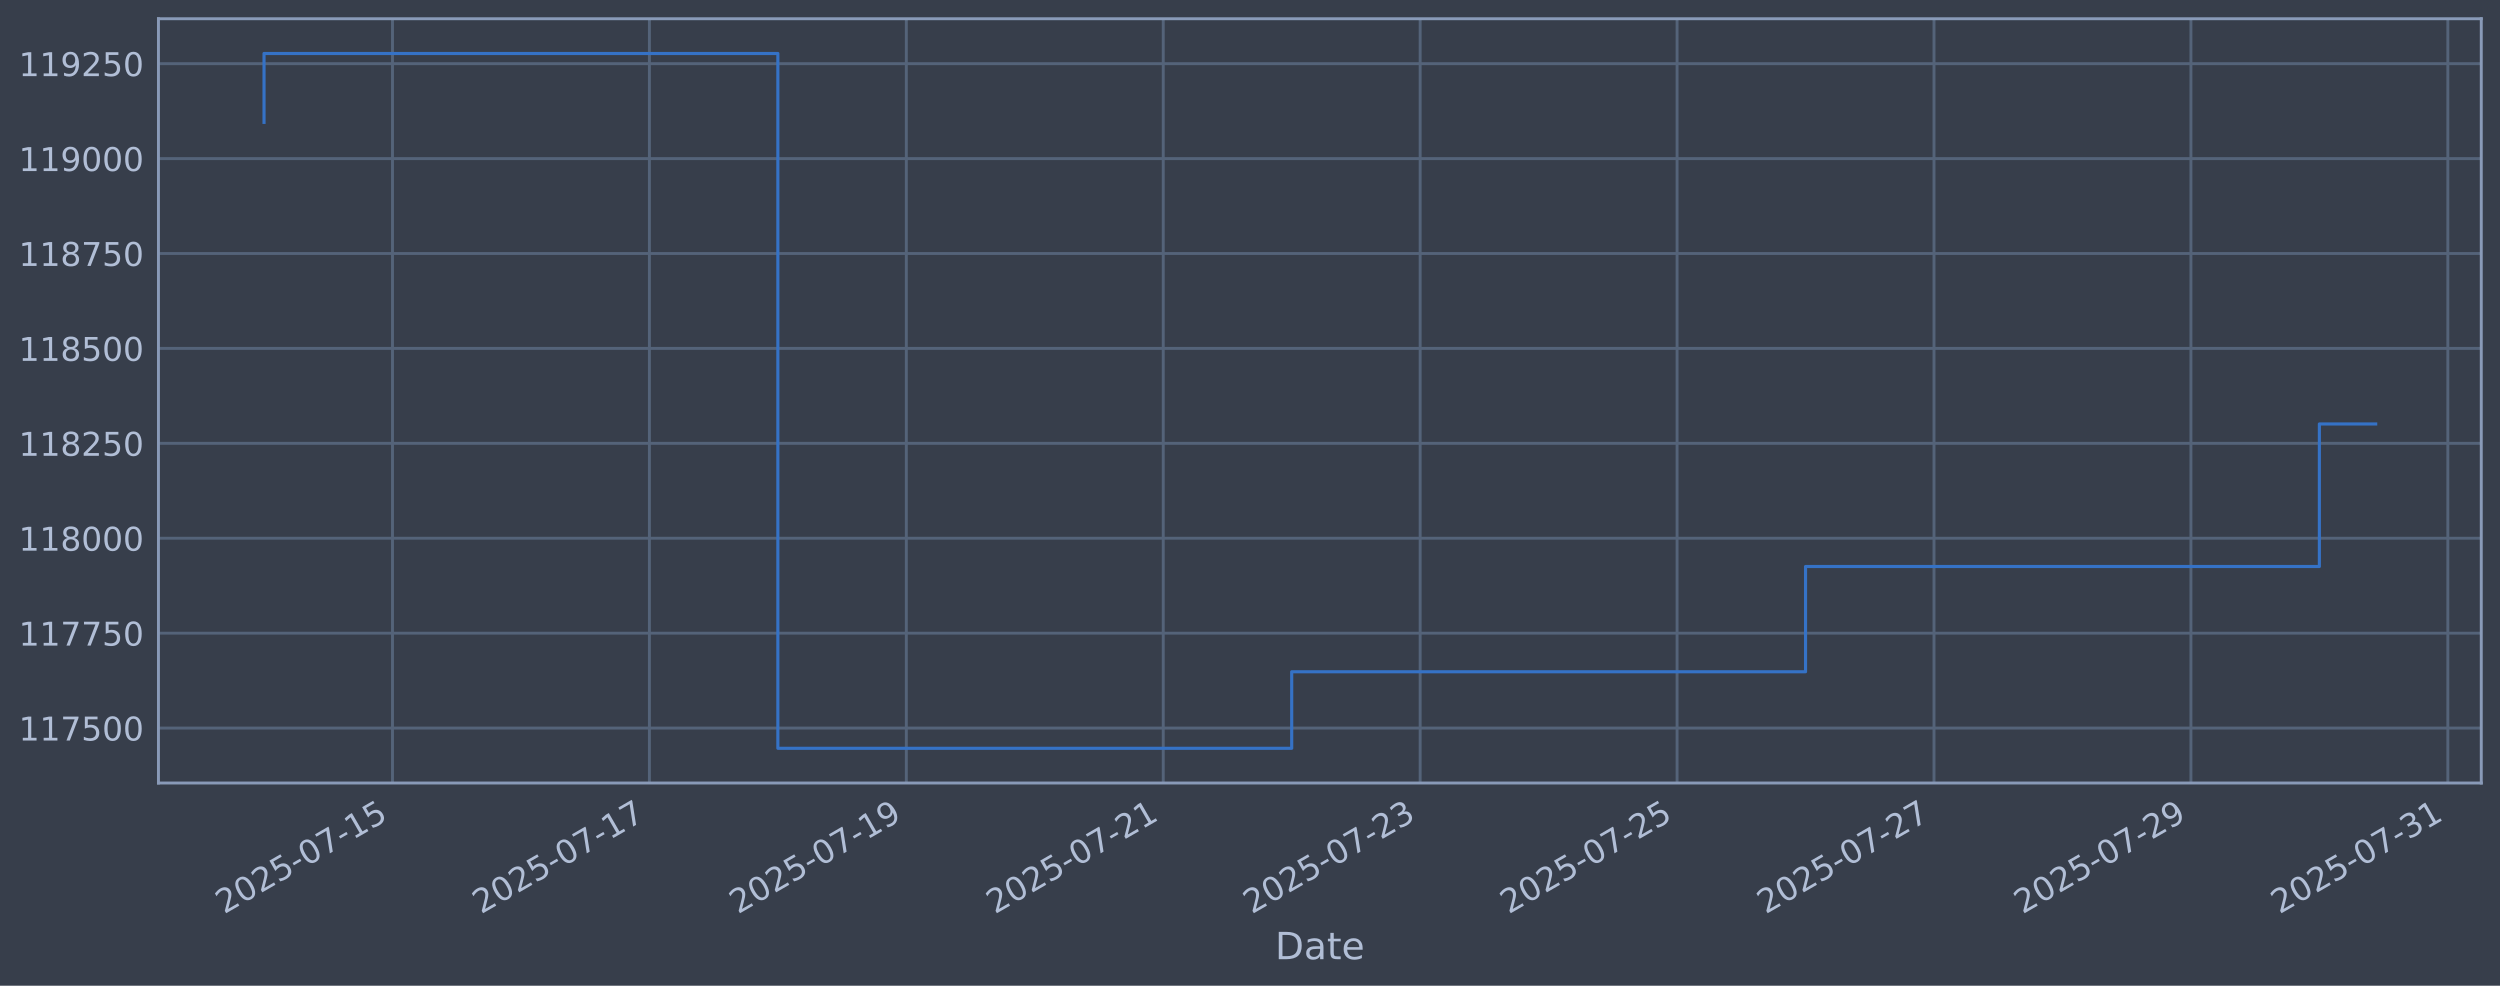
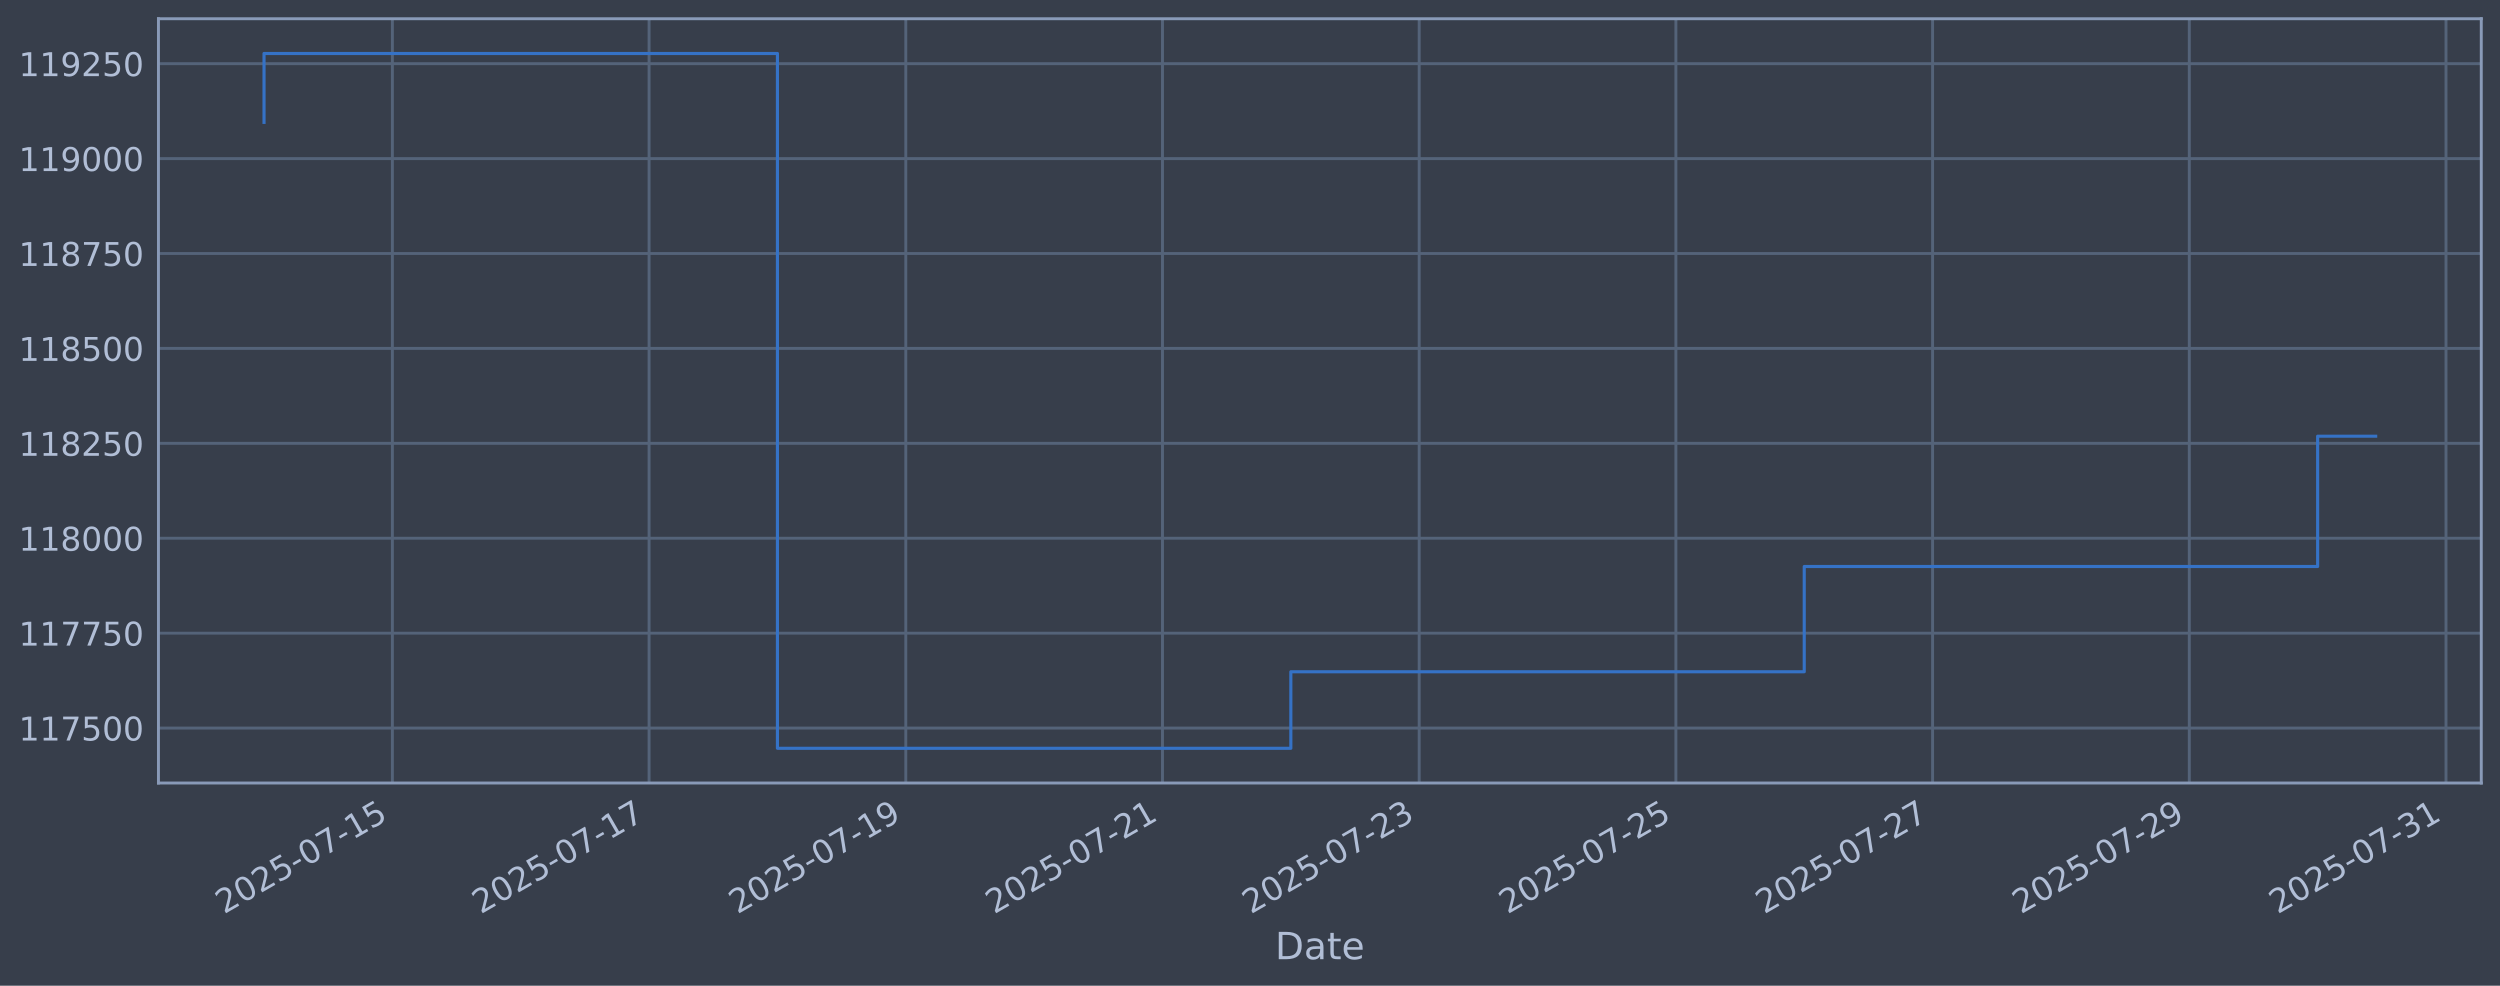
<svg xmlns="http://www.w3.org/2000/svg" xmlns:xlink="http://www.w3.org/1999/xlink" width="960.9pt" height="378.87pt" viewBox="0 0 960.9 378.87" version="1.1">
  <defs>
    <style type="text/css">*{stroke-linejoin: round; stroke-linecap: butt}</style>
  </defs>
  <g id="figure_1">
    <g id="patch_1">
      <path d="M 0 378.87  L 960.9 378.87  L 960.9 0  L 0 0  z " style="fill: #373e4b" />
    </g>
    <g id="axes_1">
      <g id="patch_2">
        <path d="M 60.901 300.96  L 953.701 300.96  L 953.701 7.2  L 60.901 7.2  z " style="fill: #373e4b" />
      </g>
      <g id="matplotlib.axis_1">
        <g id="xtick_1">
          <g id="line2d_1">
-             <path d="M 150.857 300.96  L 150.857 7.2  " clip-path="url(#p349886eca1)" style="fill: none; stroke: #546379; stroke-width: 1.12; stroke-linecap: square" />
+             <path d="M 150.815 300.96  L 150.815 7.2  " clip-path="url(#pd41f5449f2)" style="fill: none; stroke: #546379; stroke-width: 1.12; stroke-linecap: square" />
          </g>
          <g id="line2d_2" />
          <g id="text_1">
-             <g style="fill: #b1bed6" transform="translate(86.13127 351.4642) rotate(-30) scale(0.126 -0.126)">
+             <g style="fill: #b1bed6" transform="translate(86.08973 351.4642) rotate(-30) scale(0.126 -0.126)">
              <defs>
                <path id="DejaVuSans-32" d="M 1228 531  L 3431 531  L 3431 0  L 469 0  L 469 531  Q 828 903 1448 1529  Q 2069 2156 2228 2338  Q 2531 2678 2651 2914  Q 2772 3150 2772 3378  Q 2772 3750 2511 3984  Q 2250 4219 1831 4219  Q 1534 4219 1204 4116  Q 875 4013 500 3803  L 500 4441  Q 881 4594 1212 4672  Q 1544 4750 1819 4750  Q 2544 4750 2975 4387  Q 3406 4025 3406 3419  Q 3406 3131 3298 2873  Q 3191 2616 2906 2266  Q 2828 2175 2409 1742  Q 1991 1309 1228 531  z " transform="scale(0.015625)" />
                <path id="DejaVuSans-30" d="M 2034 4250  Q 1547 4250 1301 3770  Q 1056 3291 1056 2328  Q 1056 1369 1301 889  Q 1547 409 2034 409  Q 2525 409 2770 889  Q 3016 1369 3016 2328  Q 3016 3291 2770 3770  Q 2525 4250 2034 4250  z M 2034 4750  Q 2819 4750 3233 4129  Q 3647 3509 3647 2328  Q 3647 1150 3233 529  Q 2819 -91 2034 -91  Q 1250 -91 836 529  Q 422 1150 422 2328  Q 422 3509 836 4129  Q 1250 4750 2034 4750  z " transform="scale(0.015625)" />
                <path id="DejaVuSans-35" d="M 691 4666  L 3169 4666  L 3169 4134  L 1269 4134  L 1269 2991  Q 1406 3038 1543 3061  Q 1681 3084 1819 3084  Q 2600 3084 3056 2656  Q 3513 2228 3513 1497  Q 3513 744 3044 326  Q 2575 -91 1722 -91  Q 1428 -91 1123 -41  Q 819 9 494 109  L 494 744  Q 775 591 1075 516  Q 1375 441 1709 441  Q 2250 441 2565 725  Q 2881 1009 2881 1497  Q 2881 1984 2565 2268  Q 2250 2553 1709 2553  Q 1456 2553 1204 2497  Q 953 2441 691 2322  L 691 4666  z " transform="scale(0.015625)" />
                <path id="DejaVuSans-2d" d="M 313 2009  L 1997 2009  L 1997 1497  L 313 1497  L 313 2009  z " transform="scale(0.015625)" />
                <path id="DejaVuSans-37" d="M 525 4666  L 3525 4666  L 3525 4397  L 1831 0  L 1172 0  L 2766 4134  L 525 4134  L 525 4666  z " transform="scale(0.015625)" />
                <path id="DejaVuSans-31" d="M 794 531  L 1825 531  L 1825 4091  L 703 3866  L 703 4441  L 1819 4666  L 2450 4666  L 2450 531  L 3481 531  L 3481 0  L 794 0  L 794 531  z " transform="scale(0.015625)" />
              </defs>
              <use xlink:href="#DejaVuSans-32" />
              <use xlink:href="#DejaVuSans-30" transform="translate(63.62305 0)" />
              <use xlink:href="#DejaVuSans-32" transform="translate(127.2461 0)" />
              <use xlink:href="#DejaVuSans-35" transform="translate(190.8691 0)" />
              <use xlink:href="#DejaVuSans-2d" transform="translate(254.4922 0)" />
              <use xlink:href="#DejaVuSans-30" transform="translate(290.5762 0)" />
              <use xlink:href="#DejaVuSans-37" transform="translate(354.1992 0)" />
              <use xlink:href="#DejaVuSans-2d" transform="translate(417.8223 0)" />
              <use xlink:href="#DejaVuSans-31" transform="translate(453.9062 0)" />
              <use xlink:href="#DejaVuSans-35" transform="translate(517.5293 0)" />
            </g>
          </g>
        </g>
        <g id="xtick_2">
          <g id="line2d_3">
-             <path d="M 249.606 300.96  L 249.606 7.2  " clip-path="url(#p349886eca1)" style="fill: none; stroke: #546379; stroke-width: 1.12; stroke-linecap: square" />
+             <path d="M 249.481 300.96  L 249.481 7.2  " clip-path="url(#pd41f5449f2)" style="fill: none; stroke: #546379; stroke-width: 1.12; stroke-linecap: square" />
          </g>
          <g id="line2d_4" />
          <g id="text_2">
-             <g style="fill: #b1bed6" transform="translate(184.8802 351.4642) rotate(-30) scale(0.126 -0.126)">
+             <g style="fill: #b1bed6" transform="translate(184.7556 351.4642) rotate(-30) scale(0.126 -0.126)">
              <use xlink:href="#DejaVuSans-32" />
              <use xlink:href="#DejaVuSans-30" transform="translate(63.62305 0)" />
              <use xlink:href="#DejaVuSans-32" transform="translate(127.2461 0)" />
              <use xlink:href="#DejaVuSans-35" transform="translate(190.8691 0)" />
              <use xlink:href="#DejaVuSans-2d" transform="translate(254.4922 0)" />
              <use xlink:href="#DejaVuSans-30" transform="translate(290.5762 0)" />
              <use xlink:href="#DejaVuSans-37" transform="translate(354.1992 0)" />
              <use xlink:href="#DejaVuSans-2d" transform="translate(417.8223 0)" />
              <use xlink:href="#DejaVuSans-31" transform="translate(453.9062 0)" />
              <use xlink:href="#DejaVuSans-37" transform="translate(517.5293 0)" />
            </g>
          </g>
        </g>
        <g id="xtick_3">
          <g id="line2d_5">
-             <path d="M 348.355 300.96  L 348.355 7.2  " clip-path="url(#p349886eca1)" style="fill: none; stroke: #546379; stroke-width: 1.12; stroke-linecap: square" />
+             <path d="M 348.147 300.96  L 348.147 7.2  " clip-path="url(#pd41f5449f2)" style="fill: none; stroke: #546379; stroke-width: 1.12; stroke-linecap: square" />
          </g>
          <g id="line2d_6" />
          <g id="text_3">
-             <g style="fill: #b1bed6" transform="translate(283.6291 351.4642) rotate(-30) scale(0.126 -0.126)">
+             <g style="fill: #b1bed6" transform="translate(283.4214 351.4642) rotate(-30) scale(0.126 -0.126)">
              <defs>
                <path id="DejaVuSans-39" d="M 703 97  L 703 672  Q 941 559 1184 500  Q 1428 441 1663 441  Q 2288 441 2617 861  Q 2947 1281 2994 2138  Q 2813 1869 2534 1725  Q 2256 1581 1919 1581  Q 1219 1581 811 2004  Q 403 2428 403 3163  Q 403 3881 828 4315  Q 1253 4750 1959 4750  Q 2769 4750 3195 4129  Q 3622 3509 3622 2328  Q 3622 1225 3098 567  Q 2575 -91 1691 -91  Q 1453 -91 1209 -44  Q 966 3 703 97  z M 1959 2075  Q 2384 2075 2632 2365  Q 2881 2656 2881 3163  Q 2881 3666 2632 3958  Q 2384 4250 1959 4250  Q 1534 4250 1286 3958  Q 1038 3666 1038 3163  Q 1038 2656 1286 2365  Q 1534 2075 1959 2075  z " transform="scale(0.015625)" />
              </defs>
              <use xlink:href="#DejaVuSans-32" />
              <use xlink:href="#DejaVuSans-30" transform="translate(63.62305 0)" />
              <use xlink:href="#DejaVuSans-32" transform="translate(127.2461 0)" />
              <use xlink:href="#DejaVuSans-35" transform="translate(190.8691 0)" />
              <use xlink:href="#DejaVuSans-2d" transform="translate(254.4922 0)" />
              <use xlink:href="#DejaVuSans-30" transform="translate(290.5762 0)" />
              <use xlink:href="#DejaVuSans-37" transform="translate(354.1992 0)" />
              <use xlink:href="#DejaVuSans-2d" transform="translate(417.8223 0)" />
              <use xlink:href="#DejaVuSans-31" transform="translate(453.9062 0)" />
              <use xlink:href="#DejaVuSans-39" transform="translate(517.5293 0)" />
            </g>
          </g>
        </g>
        <g id="xtick_4">
          <g id="line2d_7">
-             <path d="M 447.104 300.96  L 447.104 7.2  " clip-path="url(#p349886eca1)" style="fill: none; stroke: #546379; stroke-width: 1.12; stroke-linecap: square" />
+             <path d="M 446.813 300.96  L 446.813 7.2  " clip-path="url(#pd41f5449f2)" style="fill: none; stroke: #546379; stroke-width: 1.12; stroke-linecap: square" />
          </g>
          <g id="line2d_8" />
          <g id="text_4">
-             <g style="fill: #b1bed6" transform="translate(382.3781 351.4642) rotate(-30) scale(0.126 -0.126)">
+             <g style="fill: #b1bed6" transform="translate(382.0873 351.4642) rotate(-30) scale(0.126 -0.126)">
              <use xlink:href="#DejaVuSans-32" />
              <use xlink:href="#DejaVuSans-30" transform="translate(63.62305 0)" />
              <use xlink:href="#DejaVuSans-32" transform="translate(127.2461 0)" />
              <use xlink:href="#DejaVuSans-35" transform="translate(190.8691 0)" />
              <use xlink:href="#DejaVuSans-2d" transform="translate(254.4922 0)" />
              <use xlink:href="#DejaVuSans-30" transform="translate(290.5762 0)" />
              <use xlink:href="#DejaVuSans-37" transform="translate(354.1992 0)" />
              <use xlink:href="#DejaVuSans-2d" transform="translate(417.8223 0)" />
              <use xlink:href="#DejaVuSans-32" transform="translate(453.9062 0)" />
              <use xlink:href="#DejaVuSans-31" transform="translate(517.5293 0)" />
            </g>
          </g>
        </g>
        <g id="xtick_5">
          <g id="line2d_9">
-             <path d="M 545.852 300.96  L 545.852 7.2  " clip-path="url(#p349886eca1)" style="fill: none; stroke: #546379; stroke-width: 1.12; stroke-linecap: square" />
+             <path d="M 545.479 300.96  L 545.479 7.2  " clip-path="url(#pd41f5449f2)" style="fill: none; stroke: #546379; stroke-width: 1.12; stroke-linecap: square" />
          </g>
          <g id="line2d_10" />
          <g id="text_5">
-             <g style="fill: #b1bed6" transform="translate(481.127 351.4642) rotate(-30) scale(0.126 -0.126)">
+             <g style="fill: #b1bed6" transform="translate(480.7531 351.4642) rotate(-30) scale(0.126 -0.126)">
              <defs>
                <path id="DejaVuSans-33" d="M 2597 2516  Q 3050 2419 3304 2112  Q 3559 1806 3559 1356  Q 3559 666 3084 287  Q 2609 -91 1734 -91  Q 1441 -91 1130 -33  Q 819 25 488 141  L 488 750  Q 750 597 1062 519  Q 1375 441 1716 441  Q 2309 441 2620 675  Q 2931 909 2931 1356  Q 2931 1769 2642 2001  Q 2353 2234 1838 2234  L 1294 2234  L 1294 2753  L 1863 2753  Q 2328 2753 2575 2939  Q 2822 3125 2822 3475  Q 2822 3834 2567 4026  Q 2313 4219 1838 4219  Q 1578 4219 1281 4162  Q 984 4106 628 3988  L 628 4550  Q 988 4650 1302 4700  Q 1616 4750 1894 4750  Q 2613 4750 3031 4423  Q 3450 4097 3450 3541  Q 3450 3153 3228 2886  Q 3006 2619 2597 2516  z " transform="scale(0.015625)" />
              </defs>
              <use xlink:href="#DejaVuSans-32" />
              <use xlink:href="#DejaVuSans-30" transform="translate(63.62305 0)" />
              <use xlink:href="#DejaVuSans-32" transform="translate(127.2461 0)" />
              <use xlink:href="#DejaVuSans-35" transform="translate(190.8691 0)" />
              <use xlink:href="#DejaVuSans-2d" transform="translate(254.4922 0)" />
              <use xlink:href="#DejaVuSans-30" transform="translate(290.5762 0)" />
              <use xlink:href="#DejaVuSans-37" transform="translate(354.1992 0)" />
              <use xlink:href="#DejaVuSans-2d" transform="translate(417.8223 0)" />
              <use xlink:href="#DejaVuSans-32" transform="translate(453.9062 0)" />
              <use xlink:href="#DejaVuSans-33" transform="translate(517.5293 0)" />
            </g>
          </g>
        </g>
        <g id="xtick_6">
          <g id="line2d_11">
-             <path d="M 644.601 300.96  L 644.601 7.2  " clip-path="url(#p349886eca1)" style="fill: none; stroke: #546379; stroke-width: 1.12; stroke-linecap: square" />
+             <path d="M 644.144 300.96  L 644.144 7.2  " clip-path="url(#pd41f5449f2)" style="fill: none; stroke: #546379; stroke-width: 1.12; stroke-linecap: square" />
          </g>
          <g id="line2d_12" />
          <g id="text_6">
-             <g style="fill: #b1bed6" transform="translate(579.8759 351.4642) rotate(-30) scale(0.126 -0.126)">
+             <g style="fill: #b1bed6" transform="translate(579.419 351.4642) rotate(-30) scale(0.126 -0.126)">
              <use xlink:href="#DejaVuSans-32" />
              <use xlink:href="#DejaVuSans-30" transform="translate(63.62305 0)" />
              <use xlink:href="#DejaVuSans-32" transform="translate(127.2461 0)" />
              <use xlink:href="#DejaVuSans-35" transform="translate(190.8691 0)" />
              <use xlink:href="#DejaVuSans-2d" transform="translate(254.4922 0)" />
              <use xlink:href="#DejaVuSans-30" transform="translate(290.5762 0)" />
              <use xlink:href="#DejaVuSans-37" transform="translate(354.1992 0)" />
              <use xlink:href="#DejaVuSans-2d" transform="translate(417.8223 0)" />
              <use xlink:href="#DejaVuSans-32" transform="translate(453.9062 0)" />
              <use xlink:href="#DejaVuSans-35" transform="translate(517.5293 0)" />
            </g>
          </g>
        </g>
        <g id="xtick_7">
          <g id="line2d_13">
-             <path d="M 743.35 300.96  L 743.35 7.2  " clip-path="url(#p349886eca1)" style="fill: none; stroke: #546379; stroke-width: 1.12; stroke-linecap: square" />
+             <path d="M 742.81 300.96  L 742.81 7.2  " clip-path="url(#pd41f5449f2)" style="fill: none; stroke: #546379; stroke-width: 1.12; stroke-linecap: square" />
          </g>
          <g id="line2d_14" />
          <g id="text_7">
-             <g style="fill: #b1bed6" transform="translate(678.6249 351.4642) rotate(-30) scale(0.126 -0.126)">
+             <g style="fill: #b1bed6" transform="translate(678.0848 351.4642) rotate(-30) scale(0.126 -0.126)">
              <use xlink:href="#DejaVuSans-32" />
              <use xlink:href="#DejaVuSans-30" transform="translate(63.62305 0)" />
              <use xlink:href="#DejaVuSans-32" transform="translate(127.2461 0)" />
              <use xlink:href="#DejaVuSans-35" transform="translate(190.8691 0)" />
              <use xlink:href="#DejaVuSans-2d" transform="translate(254.4922 0)" />
              <use xlink:href="#DejaVuSans-30" transform="translate(290.5762 0)" />
              <use xlink:href="#DejaVuSans-37" transform="translate(354.1992 0)" />
              <use xlink:href="#DejaVuSans-2d" transform="translate(417.8223 0)" />
              <use xlink:href="#DejaVuSans-32" transform="translate(453.9062 0)" />
              <use xlink:href="#DejaVuSans-37" transform="translate(517.5293 0)" />
            </g>
          </g>
        </g>
        <g id="xtick_8">
          <g id="line2d_15">
-             <path d="M 842.099 300.96  L 842.099 7.2  " clip-path="url(#p349886eca1)" style="fill: none; stroke: #546379; stroke-width: 1.12; stroke-linecap: square" />
+             <path d="M 841.476 300.96  L 841.476 7.2  " clip-path="url(#pd41f5449f2)" style="fill: none; stroke: #546379; stroke-width: 1.12; stroke-linecap: square" />
          </g>
          <g id="line2d_16" />
          <g id="text_8">
-             <g style="fill: #b1bed6" transform="translate(777.3738 351.4642) rotate(-30) scale(0.126 -0.126)">
+             <g style="fill: #b1bed6" transform="translate(776.7507 351.4642) rotate(-30) scale(0.126 -0.126)">
              <use xlink:href="#DejaVuSans-32" />
              <use xlink:href="#DejaVuSans-30" transform="translate(63.62305 0)" />
              <use xlink:href="#DejaVuSans-32" transform="translate(127.2461 0)" />
              <use xlink:href="#DejaVuSans-35" transform="translate(190.8691 0)" />
              <use xlink:href="#DejaVuSans-2d" transform="translate(254.4922 0)" />
              <use xlink:href="#DejaVuSans-30" transform="translate(290.5762 0)" />
              <use xlink:href="#DejaVuSans-37" transform="translate(354.1992 0)" />
              <use xlink:href="#DejaVuSans-2d" transform="translate(417.8223 0)" />
              <use xlink:href="#DejaVuSans-32" transform="translate(453.9062 0)" />
              <use xlink:href="#DejaVuSans-39" transform="translate(517.5293 0)" />
            </g>
          </g>
        </g>
        <g id="xtick_9">
          <g id="line2d_17">
-             <path d="M 940.848 300.96  L 940.848 7.2  " clip-path="url(#p349886eca1)" style="fill: none; stroke: #546379; stroke-width: 1.12; stroke-linecap: square" />
+             <path d="M 940.142 300.96  L 940.142 7.2  " clip-path="url(#pd41f5449f2)" style="fill: none; stroke: #546379; stroke-width: 1.12; stroke-linecap: square" />
          </g>
          <g id="line2d_18" />
          <g id="text_9">
-             <g style="fill: #b1bed6" transform="translate(876.1227 351.4642) rotate(-30) scale(0.126 -0.126)">
+             <g style="fill: #b1bed6" transform="translate(875.4165 351.4642) rotate(-30) scale(0.126 -0.126)">
              <use xlink:href="#DejaVuSans-32" />
              <use xlink:href="#DejaVuSans-30" transform="translate(63.62305 0)" />
              <use xlink:href="#DejaVuSans-32" transform="translate(127.2461 0)" />
              <use xlink:href="#DejaVuSans-35" transform="translate(190.8691 0)" />
              <use xlink:href="#DejaVuSans-2d" transform="translate(254.4922 0)" />
              <use xlink:href="#DejaVuSans-30" transform="translate(290.5762 0)" />
              <use xlink:href="#DejaVuSans-37" transform="translate(354.1992 0)" />
              <use xlink:href="#DejaVuSans-2d" transform="translate(417.8223 0)" />
              <use xlink:href="#DejaVuSans-33" transform="translate(453.9062 0)" />
              <use xlink:href="#DejaVuSans-31" transform="translate(517.5293 0)" />
            </g>
          </g>
        </g>
        <g id="text_10">
          <g style="fill: #b1bed6" transform="translate(490.0914 368.6753) scale(0.144 -0.144)">
            <defs>
              <path id="DejaVuSans-44" d="M 1259 4147  L 1259 519  L 2022 519  Q 2988 519 3436 956  Q 3884 1394 3884 2338  Q 3884 3275 3436 3711  Q 2988 4147 2022 4147  L 1259 4147  z M 628 4666  L 1925 4666  Q 3281 4666 3915 4102  Q 4550 3538 4550 2338  Q 4550 1131 3912 565  Q 3275 0 1925 0  L 628 0  L 628 4666  z " transform="scale(0.015625)" />
              <path id="DejaVuSans-61" d="M 2194 1759  Q 1497 1759 1228 1600  Q 959 1441 959 1056  Q 959 750 1161 570  Q 1363 391 1709 391  Q 2188 391 2477 730  Q 2766 1069 2766 1631  L 2766 1759  L 2194 1759  z M 3341 1997  L 3341 0  L 2766 0  L 2766 531  Q 2569 213 2275 61  Q 1981 -91 1556 -91  Q 1019 -91 701 211  Q 384 513 384 1019  Q 384 1609 779 1909  Q 1175 2209 1959 2209  L 2766 2209  L 2766 2266  Q 2766 2663 2505 2880  Q 2244 3097 1772 3097  Q 1472 3097 1187 3025  Q 903 2953 641 2809  L 641 3341  Q 956 3463 1253 3523  Q 1550 3584 1831 3584  Q 2591 3584 2966 3190  Q 3341 2797 3341 1997  z " transform="scale(0.015625)" />
              <path id="DejaVuSans-74" d="M 1172 4494  L 1172 3500  L 2356 3500  L 2356 3053  L 1172 3053  L 1172 1153  Q 1172 725 1289 603  Q 1406 481 1766 481  L 2356 481  L 2356 0  L 1766 0  Q 1100 0 847 248  Q 594 497 594 1153  L 594 3053  L 172 3053  L 172 3500  L 594 3500  L 594 4494  L 1172 4494  z " transform="scale(0.015625)" />
              <path id="DejaVuSans-65" d="M 3597 1894  L 3597 1613  L 953 1613  Q 991 1019 1311 708  Q 1631 397 2203 397  Q 2534 397 2845 478  Q 3156 559 3463 722  L 3463 178  Q 3153 47 2828 -22  Q 2503 -91 2169 -91  Q 1331 -91 842 396  Q 353 884 353 1716  Q 353 2575 817 3079  Q 1281 3584 2069 3584  Q 2775 3584 3186 3129  Q 3597 2675 3597 1894  z M 3022 2063  Q 3016 2534 2758 2815  Q 2500 3097 2075 3097  Q 1594 3097 1305 2825  Q 1016 2553 972 2059  L 3022 2063  z " transform="scale(0.015625)" />
            </defs>
            <use xlink:href="#DejaVuSans-44" />
            <use xlink:href="#DejaVuSans-61" transform="translate(77.00195 0)" />
            <use xlink:href="#DejaVuSans-74" transform="translate(138.2812 0)" />
            <use xlink:href="#DejaVuSans-65" transform="translate(177.4902 0)" />
          </g>
        </g>
      </g>
      <g id="matplotlib.axis_2">
        <g id="ytick_1">
          <g id="line2d_19">
-             <path d="M 60.901 279.843  L 953.701 279.843  " clip-path="url(#p349886eca1)" style="fill: none; stroke: #546379; stroke-width: 1.12; stroke-linecap: square" />
+             <path d="M 60.901 279.843  L 953.701 279.843  " clip-path="url(#pd41f5449f2)" style="fill: none; stroke: #546379; stroke-width: 1.12; stroke-linecap: square" />
          </g>
          <g id="line2d_20" />
          <g id="text_11">
            <g style="fill: #b1bed6" transform="translate(7.2 284.6295) scale(0.126 -0.126)">
              <use xlink:href="#DejaVuSans-31" />
              <use xlink:href="#DejaVuSans-31" transform="translate(63.62305 0)" />
              <use xlink:href="#DejaVuSans-37" transform="translate(127.2461 0)" />
              <use xlink:href="#DejaVuSans-35" transform="translate(190.8691 0)" />
              <use xlink:href="#DejaVuSans-30" transform="translate(254.4922 0)" />
              <use xlink:href="#DejaVuSans-30" transform="translate(318.1152 0)" />
            </g>
          </g>
        </g>
        <g id="ytick_2">
          <g id="line2d_21">
-             <path d="M 60.901 243.361  L 953.701 243.361  " clip-path="url(#p349886eca1)" style="fill: none; stroke: #546379; stroke-width: 1.12; stroke-linecap: square" />
+             <path d="M 60.901 243.361  L 953.701 243.361  " clip-path="url(#pd41f5449f2)" style="fill: none; stroke: #546379; stroke-width: 1.12; stroke-linecap: square" />
          </g>
          <g id="line2d_22" />
          <g id="text_12">
            <g style="fill: #b1bed6" transform="translate(7.2 248.1479) scale(0.126 -0.126)">
              <use xlink:href="#DejaVuSans-31" />
              <use xlink:href="#DejaVuSans-31" transform="translate(63.62305 0)" />
              <use xlink:href="#DejaVuSans-37" transform="translate(127.2461 0)" />
              <use xlink:href="#DejaVuSans-37" transform="translate(190.8691 0)" />
              <use xlink:href="#DejaVuSans-35" transform="translate(254.4922 0)" />
              <use xlink:href="#DejaVuSans-30" transform="translate(318.1152 0)" />
            </g>
          </g>
        </g>
        <g id="ytick_3">
          <g id="line2d_23">
-             <path d="M 60.901 206.879  L 953.701 206.879  " clip-path="url(#p349886eca1)" style="fill: none; stroke: #546379; stroke-width: 1.12; stroke-linecap: square" />
+             <path d="M 60.901 206.879  L 953.701 206.879  " clip-path="url(#pd41f5449f2)" style="fill: none; stroke: #546379; stroke-width: 1.12; stroke-linecap: square" />
          </g>
          <g id="line2d_24" />
          <g id="text_13">
            <g style="fill: #b1bed6" transform="translate(7.2 211.6662) scale(0.126 -0.126)">
              <defs>
                <path id="DejaVuSans-38" d="M 2034 2216  Q 1584 2216 1326 1975  Q 1069 1734 1069 1313  Q 1069 891 1326 650  Q 1584 409 2034 409  Q 2484 409 2743 651  Q 3003 894 3003 1313  Q 3003 1734 2745 1975  Q 2488 2216 2034 2216  z M 1403 2484  Q 997 2584 770 2862  Q 544 3141 544 3541  Q 544 4100 942 4425  Q 1341 4750 2034 4750  Q 2731 4750 3128 4425  Q 3525 4100 3525 3541  Q 3525 3141 3298 2862  Q 3072 2584 2669 2484  Q 3125 2378 3379 2068  Q 3634 1759 3634 1313  Q 3634 634 3220 271  Q 2806 -91 2034 -91  Q 1263 -91 848 271  Q 434 634 434 1313  Q 434 1759 690 2068  Q 947 2378 1403 2484  z M 1172 3481  Q 1172 3119 1398 2916  Q 1625 2713 2034 2713  Q 2441 2713 2670 2916  Q 2900 3119 2900 3481  Q 2900 3844 2670 4047  Q 2441 4250 2034 4250  Q 1625 4250 1398 4047  Q 1172 3844 1172 3481  z " transform="scale(0.015625)" />
              </defs>
              <use xlink:href="#DejaVuSans-31" />
              <use xlink:href="#DejaVuSans-31" transform="translate(63.62305 0)" />
              <use xlink:href="#DejaVuSans-38" transform="translate(127.2461 0)" />
              <use xlink:href="#DejaVuSans-30" transform="translate(190.8691 0)" />
              <use xlink:href="#DejaVuSans-30" transform="translate(254.4922 0)" />
              <use xlink:href="#DejaVuSans-30" transform="translate(318.1152 0)" />
            </g>
          </g>
        </g>
        <g id="ytick_4">
          <g id="line2d_25">
-             <path d="M 60.901 170.398  L 953.701 170.398  " clip-path="url(#p349886eca1)" style="fill: none; stroke: #546379; stroke-width: 1.12; stroke-linecap: square" />
+             <path d="M 60.901 170.398  L 953.701 170.398  " clip-path="url(#pd41f5449f2)" style="fill: none; stroke: #546379; stroke-width: 1.12; stroke-linecap: square" />
          </g>
          <g id="line2d_26" />
          <g id="text_14">
            <g style="fill: #b1bed6" transform="translate(7.2 175.1845) scale(0.126 -0.126)">
              <use xlink:href="#DejaVuSans-31" />
              <use xlink:href="#DejaVuSans-31" transform="translate(63.62305 0)" />
              <use xlink:href="#DejaVuSans-38" transform="translate(127.2461 0)" />
              <use xlink:href="#DejaVuSans-32" transform="translate(190.8691 0)" />
              <use xlink:href="#DejaVuSans-35" transform="translate(254.4922 0)" />
              <use xlink:href="#DejaVuSans-30" transform="translate(318.1152 0)" />
            </g>
          </g>
        </g>
        <g id="ytick_5">
          <g id="line2d_27">
-             <path d="M 60.901 133.916  L 953.701 133.916  " clip-path="url(#p349886eca1)" style="fill: none; stroke: #546379; stroke-width: 1.12; stroke-linecap: square" />
+             <path d="M 60.901 133.916  L 953.701 133.916  " clip-path="url(#pd41f5449f2)" style="fill: none; stroke: #546379; stroke-width: 1.12; stroke-linecap: square" />
          </g>
          <g id="line2d_28" />
          <g id="text_15">
            <g style="fill: #b1bed6" transform="translate(7.2 138.7029) scale(0.126 -0.126)">
              <use xlink:href="#DejaVuSans-31" />
              <use xlink:href="#DejaVuSans-31" transform="translate(63.62305 0)" />
              <use xlink:href="#DejaVuSans-38" transform="translate(127.2461 0)" />
              <use xlink:href="#DejaVuSans-35" transform="translate(190.8691 0)" />
              <use xlink:href="#DejaVuSans-30" transform="translate(254.4922 0)" />
              <use xlink:href="#DejaVuSans-30" transform="translate(318.1152 0)" />
            </g>
          </g>
        </g>
        <g id="ytick_6">
          <g id="line2d_29">
-             <path d="M 60.901 97.434  L 953.701 97.434  " clip-path="url(#p349886eca1)" style="fill: none; stroke: #546379; stroke-width: 1.12; stroke-linecap: square" />
+             <path d="M 60.901 97.434  L 953.701 97.434  " clip-path="url(#pd41f5449f2)" style="fill: none; stroke: #546379; stroke-width: 1.12; stroke-linecap: square" />
          </g>
          <g id="line2d_30" />
          <g id="text_16">
            <g style="fill: #b1bed6" transform="translate(7.2 102.2212) scale(0.126 -0.126)">
              <use xlink:href="#DejaVuSans-31" />
              <use xlink:href="#DejaVuSans-31" transform="translate(63.62305 0)" />
              <use xlink:href="#DejaVuSans-38" transform="translate(127.2461 0)" />
              <use xlink:href="#DejaVuSans-37" transform="translate(190.8691 0)" />
              <use xlink:href="#DejaVuSans-35" transform="translate(254.4922 0)" />
              <use xlink:href="#DejaVuSans-30" transform="translate(318.1152 0)" />
            </g>
          </g>
        </g>
        <g id="ytick_7">
          <g id="line2d_31">
-             <path d="M 60.901 60.953  L 953.701 60.953  " clip-path="url(#p349886eca1)" style="fill: none; stroke: #546379; stroke-width: 1.12; stroke-linecap: square" />
+             <path d="M 60.901 60.953  L 953.701 60.953  " clip-path="url(#pd41f5449f2)" style="fill: none; stroke: #546379; stroke-width: 1.12; stroke-linecap: square" />
          </g>
          <g id="line2d_32" />
          <g id="text_17">
            <g style="fill: #b1bed6" transform="translate(7.2 65.73954) scale(0.126 -0.126)">
              <use xlink:href="#DejaVuSans-31" />
              <use xlink:href="#DejaVuSans-31" transform="translate(63.62305 0)" />
              <use xlink:href="#DejaVuSans-39" transform="translate(127.2461 0)" />
              <use xlink:href="#DejaVuSans-30" transform="translate(190.8691 0)" />
              <use xlink:href="#DejaVuSans-30" transform="translate(254.4922 0)" />
              <use xlink:href="#DejaVuSans-30" transform="translate(318.1152 0)" />
            </g>
          </g>
        </g>
        <g id="ytick_8">
          <g id="line2d_33">
-             <path d="M 60.901 24.471  L 953.701 24.471  " clip-path="url(#p349886eca1)" style="fill: none; stroke: #546379; stroke-width: 1.12; stroke-linecap: square" />
+             <path d="M 60.901 24.471  L 953.701 24.471  " clip-path="url(#pd41f5449f2)" style="fill: none; stroke: #546379; stroke-width: 1.12; stroke-linecap: square" />
          </g>
          <g id="line2d_34" />
          <g id="text_18">
            <g style="fill: #b1bed6" transform="translate(7.2 29.25787) scale(0.126 -0.126)">
              <use xlink:href="#DejaVuSans-31" />
              <use xlink:href="#DejaVuSans-31" transform="translate(63.62305 0)" />
              <use xlink:href="#DejaVuSans-39" transform="translate(127.2461 0)" />
              <use xlink:href="#DejaVuSans-32" transform="translate(190.8691 0)" />
              <use xlink:href="#DejaVuSans-35" transform="translate(254.4922 0)" />
              <use xlink:href="#DejaVuSans-30" transform="translate(318.1152 0)" />
            </g>
          </g>
        </g>
      </g>
      <g id="line2d_35">
-         <path d="M 101.482 47.033  L 101.482 20.553  L 298.98 20.553  L 298.98 287.607  L 496.478 287.607  L 496.478 258.197  L 693.976 258.197  L 693.976 217.743  L 891.474 217.743  L 891.474 162.953  L 913.119 162.953  " clip-path="url(#p349886eca1)" style="fill: none; stroke: #3572c6; stroke-width: 1.2; stroke-linecap: square" />
+         <path d="M 101.482 47.033  L 101.482 20.553  L 298.814 20.553  L 298.814 287.607  L 496.146 287.607  L 496.146 258.197  L 693.477 258.197  L 693.477 217.743  L 890.809 217.743  L 890.809 167.658  L 913.119 167.658  " clip-path="url(#pd41f5449f2)" style="fill: none; stroke: #3572c6; stroke-width: 1.2; stroke-linecap: square" />
      </g>
      <g id="patch_3">
        <path d="M 60.901 300.96  L 60.901 7.2  " style="fill: none; stroke: #899ab8; stroke-width: 1.12; stroke-linejoin: miter; stroke-linecap: square" />
      </g>
      <g id="patch_4">
        <path d="M 953.701 300.96  L 953.701 7.2  " style="fill: none; stroke: #899ab8; stroke-width: 1.12; stroke-linejoin: miter; stroke-linecap: square" />
      </g>
      <g id="patch_5">
        <path d="M 60.901 300.96  L 953.701 300.96  " style="fill: none; stroke: #899ab8; stroke-width: 1.12; stroke-linejoin: miter; stroke-linecap: square" />
      </g>
      <g id="patch_6">
        <path d="M 60.901 7.2  L 953.701 7.2  " style="fill: none; stroke: #899ab8; stroke-width: 1.12; stroke-linejoin: miter; stroke-linecap: square" />
      </g>
    </g>
  </g>
  <defs>
-     <clipPath id="p349886eca1">
+     <clipPath id="pd41f5449f2">
      <rect x="60.901" y="7.2" width="892.8" height="293.76" />
    </clipPath>
  </defs>
</svg>
